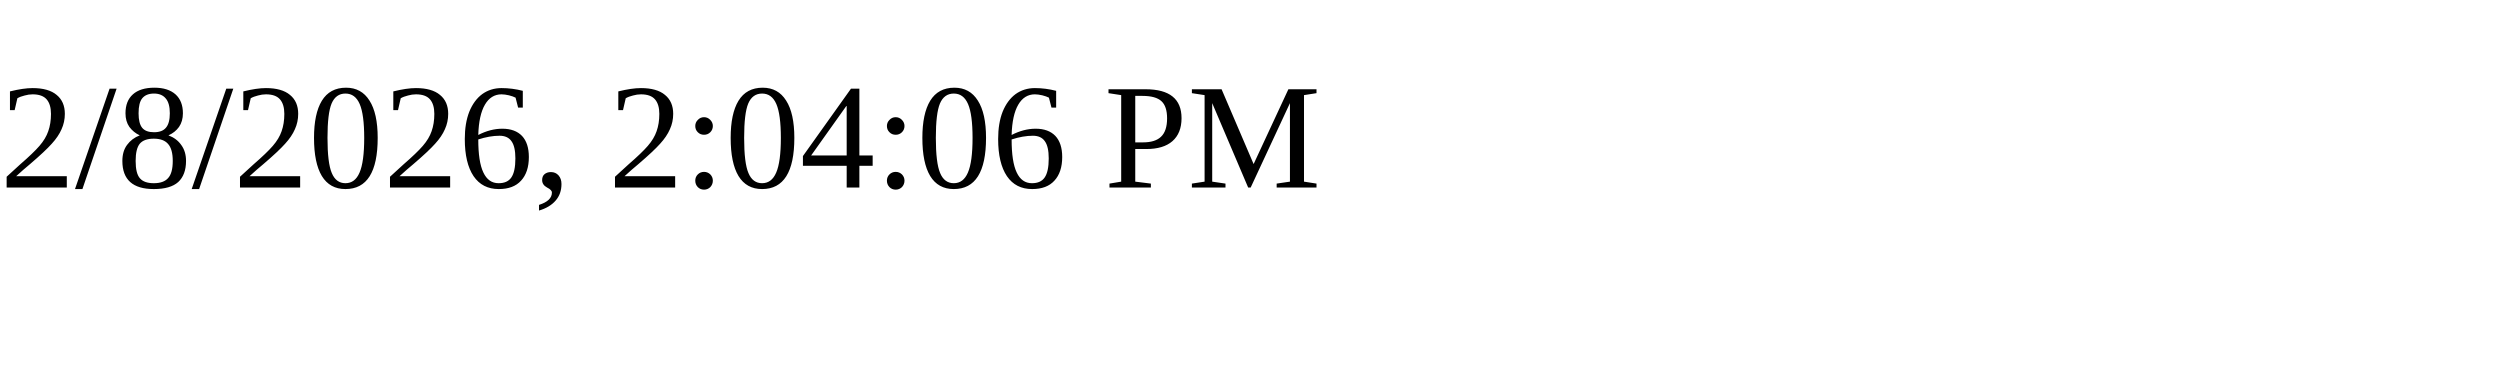
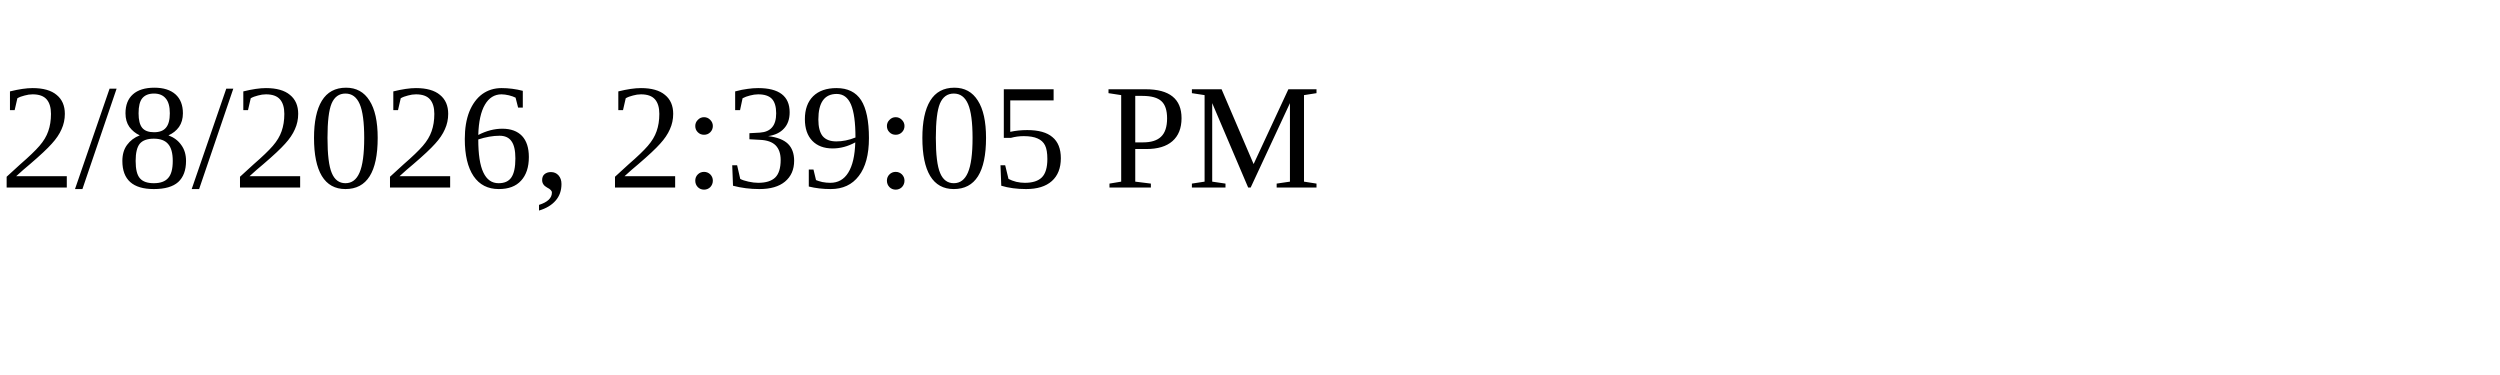
<svg xmlns="http://www.w3.org/2000/svg" height="30" width="200">
-   <text x="0" y="15">2/8/2026, 2:04:06 PM</text>
+   <text x="0" y="15">2/8/2026, 2:39:05 PM</text>
</svg>
